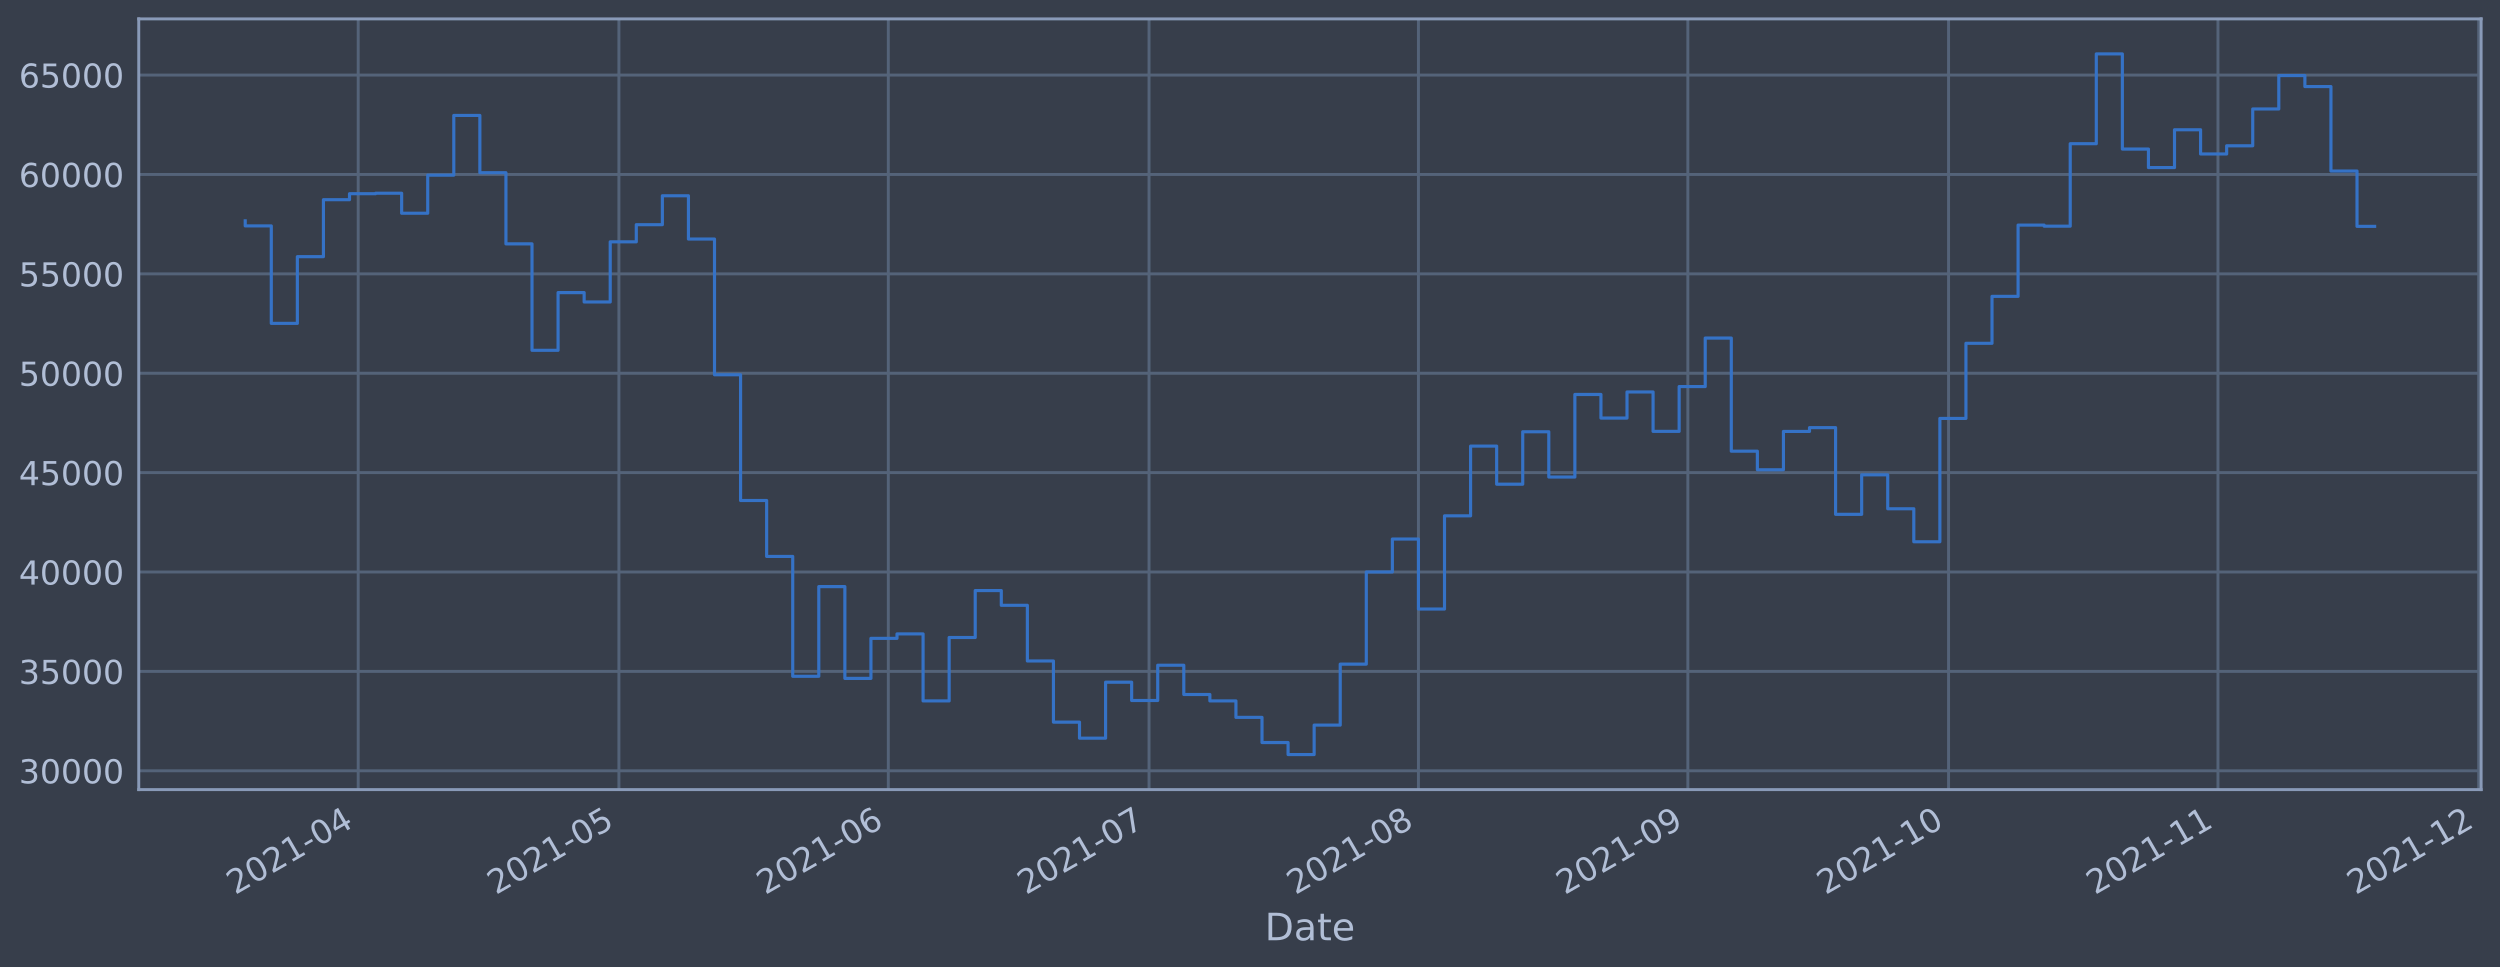
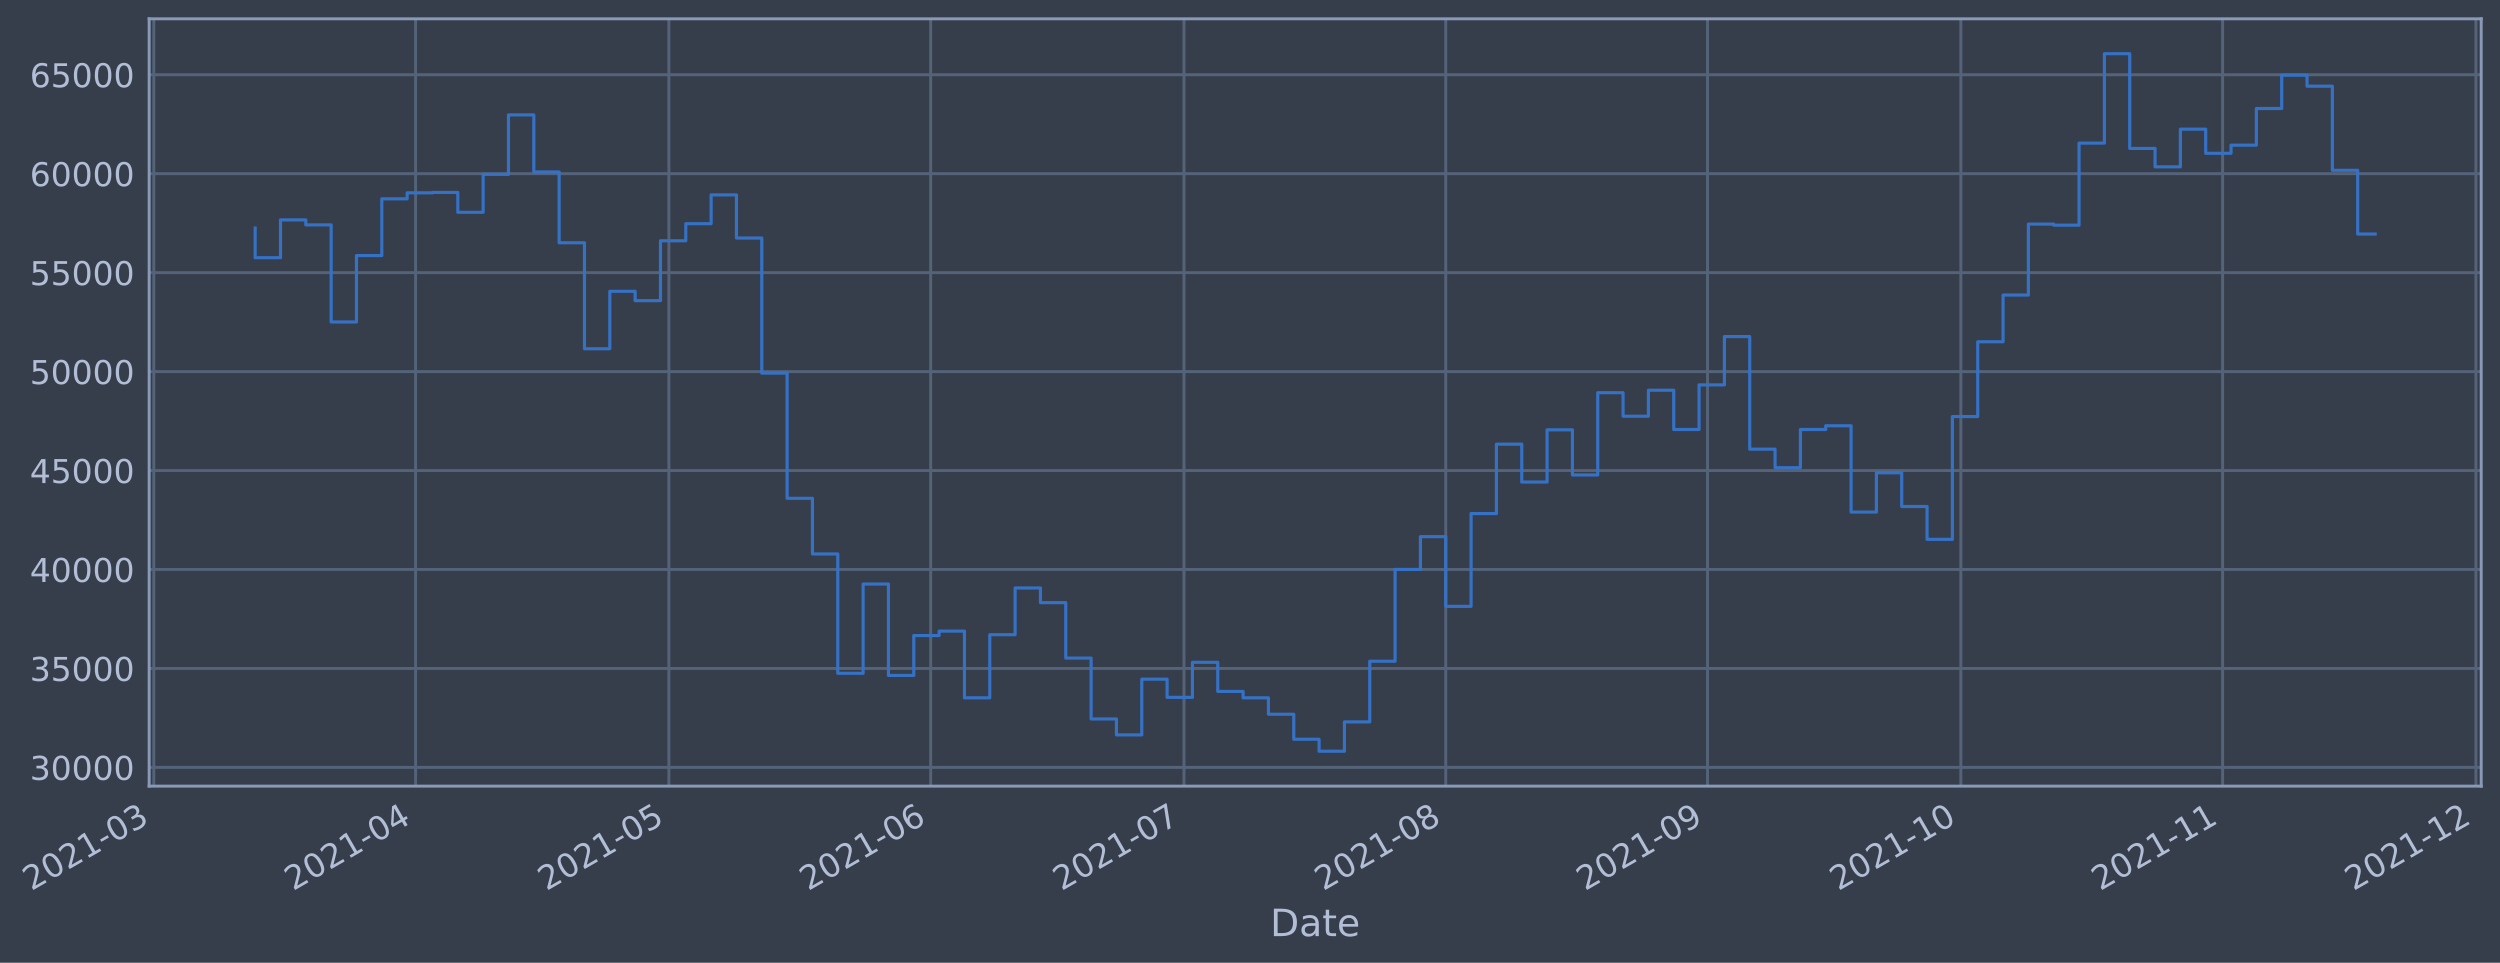
- <svg xmlns="http://www.w3.org/2000/svg" xmlns:xlink="http://www.w3.org/1999/xlink" width="952.884pt" height="368.58pt" viewBox="0 0 952.884 368.58" version="1.1">
+ <svg xmlns="http://www.w3.org/2000/svg" xmlns:xlink="http://www.w3.org/1999/xlink" width="957.101pt" height="368.58pt" viewBox="0 0 957.101 368.58" version="1.1">
  <defs>
    <style type="text/css">*{stroke-linejoin: round; stroke-linecap: butt}</style>
  </defs>
  <g id="figure_1">
    <g id="patch_1">
-       <path d="M 0 368.58  L 952.884 368.58  L 952.884 0  L 0 0  z " style="fill: #373e4b" />
+       <path d="M 0 368.58  L 957.101 368.58  L 957.101 0  L 0 0  z " style="fill: #373e4b" />
    </g>
    <g id="axes_1">
      <g id="patch_2">
-         <path d="M 52.884 300.96  L 945.684 300.96  L 945.684 7.2  L 52.884 7.2  z " style="fill: #373e4b" />
+         <path d="M 57.101 300.96  L 949.901 300.96  L 949.901 7.2  L 57.101 7.2  z " style="fill: #373e4b" />
      </g>
      <g id="matplotlib.axis_1">
        <g id="xtick_1">
          <g id="line2d_1">
-             <path d="M 136.527 300.96  L 136.527 7.2  " clip-path="url(#pe8e672724d)" style="fill: none; stroke: #546379; stroke-width: 1.12; stroke-linecap: square" />
+             <path d="M 58.89 300.96  L 58.89 7.2  " clip-path="url(#pd50458b8b8)" style="fill: none; stroke: #546379; stroke-width: 1.12; stroke-linecap: square" />
          </g>
          <g id="line2d_2" />
          <g id="text_1">
-             <g style="fill: #b1bed6" transform="translate(89.62371 341.1745)rotate(-30)scale(0.126 -0.126)">
+             <g style="fill: #b1bed6" transform="translate(11.98702 341.1745)rotate(-30)scale(0.126 -0.126)">
              <defs>
                <path id="DejaVuSans-32" d="M 1228 531  L 3431 531  L 3431 0  L 469 0  L 469 531  Q 828 903 1448 1529  Q 2069 2156 2228 2338  Q 2531 2678 2651 2914  Q 2772 3150 2772 3378  Q 2772 3750 2511 3984  Q 2250 4219 1831 4219  Q 1534 4219 1204 4116  Q 875 4013 500 3803  L 500 4441  Q 881 4594 1212 4672  Q 1544 4750 1819 4750  Q 2544 4750 2975 4387  Q 3406 4025 3406 3419  Q 3406 3131 3298 2873  Q 3191 2616 2906 2266  Q 2828 2175 2409 1742  Q 1991 1309 1228 531  z " transform="scale(0.015625)" />
                <path id="DejaVuSans-30" d="M 2034 4250  Q 1547 4250 1301 3770  Q 1056 3291 1056 2328  Q 1056 1369 1301 889  Q 1547 409 2034 409  Q 2525 409 2770 889  Q 3016 1369 3016 2328  Q 3016 3291 2770 3770  Q 2525 4250 2034 4250  z M 2034 4750  Q 2819 4750 3233 4129  Q 3647 3509 3647 2328  Q 3647 1150 3233 529  Q 2819 -91 2034 -91  Q 1250 -91 836 529  Q 422 1150 422 2328  Q 422 3509 836 4129  Q 1250 4750 2034 4750  z " transform="scale(0.015625)" />
                <path id="DejaVuSans-31" d="M 794 531  L 1825 531  L 1825 4091  L 703 3866  L 703 4441  L 1819 4666  L 2450 4666  L 2450 531  L 3481 531  L 3481 0  L 794 0  L 794 531  z " transform="scale(0.015625)" />
                <path id="DejaVuSans-2d" d="M 313 2009  L 1997 2009  L 1997 1497  L 313 1497  L 313 2009  z " transform="scale(0.015625)" />
-                 <path id="DejaVuSans-34" d="M 2419 4116  L 825 1625  L 2419 1625  L 2419 4116  z M 2253 4666  L 3047 4666  L 3047 1625  L 3713 1625  L 3713 1100  L 3047 1100  L 3047 0  L 2419 0  L 2419 1100  L 313 1100  L 313 1709  L 2253 4666  z " transform="scale(0.015625)" />
-               </defs>
-               <use xlink:href="#DejaVuSans-32" />
-               <use xlink:href="#DejaVuSans-30" x="63.623" />
-               <use xlink:href="#DejaVuSans-32" x="127.246" />
-               <use xlink:href="#DejaVuSans-31" x="190.869" />
-               <use xlink:href="#DejaVuSans-2d" x="254.492" />
-               <use xlink:href="#DejaVuSans-30" x="290.576" />
-               <use xlink:href="#DejaVuSans-34" x="354.199" />
+                 <path id="DejaVuSans-33" d="M 2597 2516  Q 3050 2419 3304 2112  Q 3559 1806 3559 1356  Q 3559 666 3084 287  Q 2609 -91 1734 -91  Q 1441 -91 1130 -33  Q 819 25 488 141  L 488 750  Q 750 597 1062 519  Q 1375 441 1716 441  Q 2309 441 2620 675  Q 2931 909 2931 1356  Q 2931 1769 2642 2001  Q 2353 2234 1838 2234  L 1294 2234  L 1294 2753  L 1863 2753  Q 2328 2753 2575 2939  Q 2822 3125 2822 3475  Q 2822 3834 2567 4026  Q 2313 4219 1838 4219  Q 1578 4219 1281 4162  Q 984 4106 628 3988  L 628 4550  Q 988 4650 1302 4700  Q 1616 4750 1894 4750  Q 2613 4750 3031 4423  Q 3450 4097 3450 3541  Q 3450 3153 3228 2886  Q 3006 2619 2597 2516  z " transform="scale(0.015625)" />
+               </defs>
+               <use xlink:href="#DejaVuSans-32" />
+               <use xlink:href="#DejaVuSans-30" x="63.623" />
+               <use xlink:href="#DejaVuSans-32" x="127.246" />
+               <use xlink:href="#DejaVuSans-31" x="190.869" />
+               <use xlink:href="#DejaVuSans-2d" x="254.492" />
+               <use xlink:href="#DejaVuSans-30" x="290.576" />
+               <use xlink:href="#DejaVuSans-33" x="354.199" />
            </g>
          </g>
        </g>
        <g id="xtick_2">
          <g id="line2d_3">
-             <path d="M 235.899 300.96  L 235.899 7.2  " clip-path="url(#pe8e672724d)" style="fill: none; stroke: #546379; stroke-width: 1.12; stroke-linecap: square" />
+             <path d="M 159.104 300.96  L 159.104 7.2  " clip-path="url(#pd50458b8b8)" style="fill: none; stroke: #546379; stroke-width: 1.12; stroke-linecap: square" />
          </g>
          <g id="line2d_4" />
          <g id="text_2">
-             <g style="fill: #b1bed6" transform="translate(188.9962 341.1745)rotate(-30)scale(0.126 -0.126)">
-               <defs>
-                 <path id="DejaVuSans-35" d="M 691 4666  L 3169 4666  L 3169 4134  L 1269 4134  L 1269 2991  Q 1406 3038 1543 3061  Q 1681 3084 1819 3084  Q 2600 3084 3056 2656  Q 3513 2228 3513 1497  Q 3513 744 3044 326  Q 2575 -91 1722 -91  Q 1428 -91 1123 -41  Q 819 9 494 109  L 494 744  Q 775 591 1075 516  Q 1375 441 1709 441  Q 2250 441 2565 725  Q 2881 1009 2881 1497  Q 2881 1984 2565 2268  Q 2250 2553 1709 2553  Q 1456 2553 1204 2497  Q 953 2441 691 2322  L 691 4666  z " transform="scale(0.015625)" />
-               </defs>
-               <use xlink:href="#DejaVuSans-32" />
-               <use xlink:href="#DejaVuSans-30" x="63.623" />
-               <use xlink:href="#DejaVuSans-32" x="127.246" />
-               <use xlink:href="#DejaVuSans-31" x="190.869" />
-               <use xlink:href="#DejaVuSans-2d" x="254.492" />
-               <use xlink:href="#DejaVuSans-30" x="290.576" />
-               <use xlink:href="#DejaVuSans-35" x="354.199" />
+             <g style="fill: #b1bed6" transform="translate(112.2004 341.1745)rotate(-30)scale(0.126 -0.126)">
+               <defs>
+                 <path id="DejaVuSans-34" d="M 2419 4116  L 825 1625  L 2419 1625  L 2419 4116  z M 2253 4666  L 3047 4666  L 3047 1625  L 3713 1625  L 3713 1100  L 3047 1100  L 3047 0  L 2419 0  L 2419 1100  L 313 1100  L 313 1709  L 2253 4666  z " transform="scale(0.015625)" />
+               </defs>
+               <use xlink:href="#DejaVuSans-32" />
+               <use xlink:href="#DejaVuSans-30" x="63.623" />
+               <use xlink:href="#DejaVuSans-32" x="127.246" />
+               <use xlink:href="#DejaVuSans-31" x="190.869" />
+               <use xlink:href="#DejaVuSans-2d" x="254.492" />
+               <use xlink:href="#DejaVuSans-30" x="290.576" />
+               <use xlink:href="#DejaVuSans-34" x="354.199" />
            </g>
          </g>
        </g>
        <g id="xtick_3">
          <g id="line2d_5">
-             <path d="M 338.584 300.96  L 338.584 7.2  " clip-path="url(#pe8e672724d)" style="fill: none; stroke: #546379; stroke-width: 1.12; stroke-linecap: square" />
+             <path d="M 256.084 300.96  L 256.084 7.2  " clip-path="url(#pd50458b8b8)" style="fill: none; stroke: #546379; stroke-width: 1.12; stroke-linecap: square" />
          </g>
          <g id="line2d_6" />
          <g id="text_3">
-             <g style="fill: #b1bed6" transform="translate(291.6811 341.1745)rotate(-30)scale(0.126 -0.126)">
-               <defs>
-                 <path id="DejaVuSans-36" d="M 2113 2584  Q 1688 2584 1439 2293  Q 1191 2003 1191 1497  Q 1191 994 1439 701  Q 1688 409 2113 409  Q 2538 409 2786 701  Q 3034 994 3034 1497  Q 3034 2003 2786 2293  Q 2538 2584 2113 2584  z M 3366 4563  L 3366 3988  Q 3128 4100 2886 4159  Q 2644 4219 2406 4219  Q 1781 4219 1451 3797  Q 1122 3375 1075 2522  Q 1259 2794 1537 2939  Q 1816 3084 2150 3084  Q 2853 3084 3261 2657  Q 3669 2231 3669 1497  Q 3669 778 3244 343  Q 2819 -91 2113 -91  Q 1303 -91 875 529  Q 447 1150 447 2328  Q 447 3434 972 4092  Q 1497 4750 2381 4750  Q 2619 4750 2861 4703  Q 3103 4656 3366 4563  z " transform="scale(0.015625)" />
-               </defs>
-               <use xlink:href="#DejaVuSans-32" />
-               <use xlink:href="#DejaVuSans-30" x="63.623" />
-               <use xlink:href="#DejaVuSans-32" x="127.246" />
-               <use xlink:href="#DejaVuSans-31" x="190.869" />
-               <use xlink:href="#DejaVuSans-2d" x="254.492" />
-               <use xlink:href="#DejaVuSans-30" x="290.576" />
-               <use xlink:href="#DejaVuSans-36" x="354.199" />
+             <g style="fill: #b1bed6" transform="translate(209.1811 341.1745)rotate(-30)scale(0.126 -0.126)">
+               <defs>
+                 <path id="DejaVuSans-35" d="M 691 4666  L 3169 4666  L 3169 4134  L 1269 4134  L 1269 2991  Q 1406 3038 1543 3061  Q 1681 3084 1819 3084  Q 2600 3084 3056 2656  Q 3513 2228 3513 1497  Q 3513 744 3044 326  Q 2575 -91 1722 -91  Q 1428 -91 1123 -41  Q 819 9 494 109  L 494 744  Q 775 591 1075 516  Q 1375 441 1709 441  Q 2250 441 2565 725  Q 2881 1009 2881 1497  Q 2881 1984 2565 2268  Q 2250 2553 1709 2553  Q 1456 2553 1204 2497  Q 953 2441 691 2322  L 691 4666  z " transform="scale(0.015625)" />
+               </defs>
+               <use xlink:href="#DejaVuSans-32" />
+               <use xlink:href="#DejaVuSans-30" x="63.623" />
+               <use xlink:href="#DejaVuSans-32" x="127.246" />
+               <use xlink:href="#DejaVuSans-31" x="190.869" />
+               <use xlink:href="#DejaVuSans-2d" x="254.492" />
+               <use xlink:href="#DejaVuSans-30" x="290.576" />
+               <use xlink:href="#DejaVuSans-35" x="354.199" />
            </g>
          </g>
        </g>
        <g id="xtick_4">
          <g id="line2d_7">
-             <path d="M 437.957 300.96  L 437.957 7.2  " clip-path="url(#pe8e672724d)" style="fill: none; stroke: #546379; stroke-width: 1.12; stroke-linecap: square" />
+             <path d="M 356.298 300.96  L 356.298 7.2  " clip-path="url(#pd50458b8b8)" style="fill: none; stroke: #546379; stroke-width: 1.12; stroke-linecap: square" />
          </g>
          <g id="line2d_8" />
          <g id="text_4">
-             <g style="fill: #b1bed6" transform="translate(391.0536 341.1745)rotate(-30)scale(0.126 -0.126)">
-               <defs>
-                 <path id="DejaVuSans-37" d="M 525 4666  L 3525 4666  L 3525 4397  L 1831 0  L 1172 0  L 2766 4134  L 525 4134  L 525 4666  z " transform="scale(0.015625)" />
-               </defs>
-               <use xlink:href="#DejaVuSans-32" />
-               <use xlink:href="#DejaVuSans-30" x="63.623" />
-               <use xlink:href="#DejaVuSans-32" x="127.246" />
-               <use xlink:href="#DejaVuSans-31" x="190.869" />
-               <use xlink:href="#DejaVuSans-2d" x="254.492" />
-               <use xlink:href="#DejaVuSans-30" x="290.576" />
-               <use xlink:href="#DejaVuSans-37" x="354.199" />
+             <g style="fill: #b1bed6" transform="translate(309.3945 341.1745)rotate(-30)scale(0.126 -0.126)">
+               <defs>
+                 <path id="DejaVuSans-36" d="M 2113 2584  Q 1688 2584 1439 2293  Q 1191 2003 1191 1497  Q 1191 994 1439 701  Q 1688 409 2113 409  Q 2538 409 2786 701  Q 3034 994 3034 1497  Q 3034 2003 2786 2293  Q 2538 2584 2113 2584  z M 3366 4563  L 3366 3988  Q 3128 4100 2886 4159  Q 2644 4219 2406 4219  Q 1781 4219 1451 3797  Q 1122 3375 1075 2522  Q 1259 2794 1537 2939  Q 1816 3084 2150 3084  Q 2853 3084 3261 2657  Q 3669 2231 3669 1497  Q 3669 778 3244 343  Q 2819 -91 2113 -91  Q 1303 -91 875 529  Q 447 1150 447 2328  Q 447 3434 972 4092  Q 1497 4750 2381 4750  Q 2619 4750 2861 4703  Q 3103 4656 3366 4563  z " transform="scale(0.015625)" />
+               </defs>
+               <use xlink:href="#DejaVuSans-32" />
+               <use xlink:href="#DejaVuSans-30" x="63.623" />
+               <use xlink:href="#DejaVuSans-32" x="127.246" />
+               <use xlink:href="#DejaVuSans-31" x="190.869" />
+               <use xlink:href="#DejaVuSans-2d" x="254.492" />
+               <use xlink:href="#DejaVuSans-30" x="290.576" />
+               <use xlink:href="#DejaVuSans-36" x="354.199" />
            </g>
          </g>
        </g>
        <g id="xtick_5">
          <g id="line2d_9">
-             <path d="M 540.642 300.96  L 540.642 7.2  " clip-path="url(#pe8e672724d)" style="fill: none; stroke: #546379; stroke-width: 1.12; stroke-linecap: square" />
+             <path d="M 453.278 300.96  L 453.278 7.2  " clip-path="url(#pd50458b8b8)" style="fill: none; stroke: #546379; stroke-width: 1.12; stroke-linecap: square" />
          </g>
          <g id="line2d_10" />
          <g id="text_5">
-             <g style="fill: #b1bed6" transform="translate(493.7385 341.1745)rotate(-30)scale(0.126 -0.126)">
-               <defs>
-                 <path id="DejaVuSans-38" d="M 2034 2216  Q 1584 2216 1326 1975  Q 1069 1734 1069 1313  Q 1069 891 1326 650  Q 1584 409 2034 409  Q 2484 409 2743 651  Q 3003 894 3003 1313  Q 3003 1734 2745 1975  Q 2488 2216 2034 2216  z M 1403 2484  Q 997 2584 770 2862  Q 544 3141 544 3541  Q 544 4100 942 4425  Q 1341 4750 2034 4750  Q 2731 4750 3128 4425  Q 3525 4100 3525 3541  Q 3525 3141 3298 2862  Q 3072 2584 2669 2484  Q 3125 2378 3379 2068  Q 3634 1759 3634 1313  Q 3634 634 3220 271  Q 2806 -91 2034 -91  Q 1263 -91 848 271  Q 434 634 434 1313  Q 434 1759 690 2068  Q 947 2378 1403 2484  z M 1172 3481  Q 1172 3119 1398 2916  Q 1625 2713 2034 2713  Q 2441 2713 2670 2916  Q 2900 3119 2900 3481  Q 2900 3844 2670 4047  Q 2441 4250 2034 4250  Q 1625 4250 1398 4047  Q 1172 3844 1172 3481  z " transform="scale(0.015625)" />
-               </defs>
-               <use xlink:href="#DejaVuSans-32" />
-               <use xlink:href="#DejaVuSans-30" x="63.623" />
-               <use xlink:href="#DejaVuSans-32" x="127.246" />
-               <use xlink:href="#DejaVuSans-31" x="190.869" />
-               <use xlink:href="#DejaVuSans-2d" x="254.492" />
-               <use xlink:href="#DejaVuSans-30" x="290.576" />
-               <use xlink:href="#DejaVuSans-38" x="354.199" />
+             <g style="fill: #b1bed6" transform="translate(406.3752 341.1745)rotate(-30)scale(0.126 -0.126)">
+               <defs>
+                 <path id="DejaVuSans-37" d="M 525 4666  L 3525 4666  L 3525 4397  L 1831 0  L 1172 0  L 2766 4134  L 525 4134  L 525 4666  z " transform="scale(0.015625)" />
+               </defs>
+               <use xlink:href="#DejaVuSans-32" />
+               <use xlink:href="#DejaVuSans-30" x="63.623" />
+               <use xlink:href="#DejaVuSans-32" x="127.246" />
+               <use xlink:href="#DejaVuSans-31" x="190.869" />
+               <use xlink:href="#DejaVuSans-2d" x="254.492" />
+               <use xlink:href="#DejaVuSans-30" x="290.576" />
+               <use xlink:href="#DejaVuSans-37" x="354.199" />
            </g>
          </g>
        </g>
        <g id="xtick_6">
          <g id="line2d_11">
-             <path d="M 643.327 300.96  L 643.327 7.2  " clip-path="url(#pe8e672724d)" style="fill: none; stroke: #546379; stroke-width: 1.12; stroke-linecap: square" />
+             <path d="M 553.492 300.96  L 553.492 7.2  " clip-path="url(#pd50458b8b8)" style="fill: none; stroke: #546379; stroke-width: 1.12; stroke-linecap: square" />
          </g>
          <g id="line2d_12" />
          <g id="text_6">
-             <g style="fill: #b1bed6" transform="translate(596.4234 341.1745)rotate(-30)scale(0.126 -0.126)">
-               <defs>
-                 <path id="DejaVuSans-39" d="M 703 97  L 703 672  Q 941 559 1184 500  Q 1428 441 1663 441  Q 2288 441 2617 861  Q 2947 1281 2994 2138  Q 2813 1869 2534 1725  Q 2256 1581 1919 1581  Q 1219 1581 811 2004  Q 403 2428 403 3163  Q 403 3881 828 4315  Q 1253 4750 1959 4750  Q 2769 4750 3195 4129  Q 3622 3509 3622 2328  Q 3622 1225 3098 567  Q 2575 -91 1691 -91  Q 1453 -91 1209 -44  Q 966 3 703 97  z M 1959 2075  Q 2384 2075 2632 2365  Q 2881 2656 2881 3163  Q 2881 3666 2632 3958  Q 2384 4250 1959 4250  Q 1534 4250 1286 3958  Q 1038 3666 1038 3163  Q 1038 2656 1286 2365  Q 1534 2075 1959 2075  z " transform="scale(0.015625)" />
-               </defs>
-               <use xlink:href="#DejaVuSans-32" />
-               <use xlink:href="#DejaVuSans-30" x="63.623" />
-               <use xlink:href="#DejaVuSans-32" x="127.246" />
-               <use xlink:href="#DejaVuSans-31" x="190.869" />
-               <use xlink:href="#DejaVuSans-2d" x="254.492" />
-               <use xlink:href="#DejaVuSans-30" x="290.576" />
-               <use xlink:href="#DejaVuSans-39" x="354.199" />
+             <g style="fill: #b1bed6" transform="translate(506.5886 341.1745)rotate(-30)scale(0.126 -0.126)">
+               <defs>
+                 <path id="DejaVuSans-38" d="M 2034 2216  Q 1584 2216 1326 1975  Q 1069 1734 1069 1313  Q 1069 891 1326 650  Q 1584 409 2034 409  Q 2484 409 2743 651  Q 3003 894 3003 1313  Q 3003 1734 2745 1975  Q 2488 2216 2034 2216  z M 1403 2484  Q 997 2584 770 2862  Q 544 3141 544 3541  Q 544 4100 942 4425  Q 1341 4750 2034 4750  Q 2731 4750 3128 4425  Q 3525 4100 3525 3541  Q 3525 3141 3298 2862  Q 3072 2584 2669 2484  Q 3125 2378 3379 2068  Q 3634 1759 3634 1313  Q 3634 634 3220 271  Q 2806 -91 2034 -91  Q 1263 -91 848 271  Q 434 634 434 1313  Q 434 1759 690 2068  Q 947 2378 1403 2484  z M 1172 3481  Q 1172 3119 1398 2916  Q 1625 2713 2034 2713  Q 2441 2713 2670 2916  Q 2900 3119 2900 3481  Q 2900 3844 2670 4047  Q 2441 4250 2034 4250  Q 1625 4250 1398 4047  Q 1172 3844 1172 3481  z " transform="scale(0.015625)" />
+               </defs>
+               <use xlink:href="#DejaVuSans-32" />
+               <use xlink:href="#DejaVuSans-30" x="63.623" />
+               <use xlink:href="#DejaVuSans-32" x="127.246" />
+               <use xlink:href="#DejaVuSans-31" x="190.869" />
+               <use xlink:href="#DejaVuSans-2d" x="254.492" />
+               <use xlink:href="#DejaVuSans-30" x="290.576" />
+               <use xlink:href="#DejaVuSans-38" x="354.199" />
            </g>
          </g>
        </g>
        <g id="xtick_7">
          <g id="line2d_13">
-             <path d="M 742.699 300.96  L 742.699 7.2  " clip-path="url(#pe8e672724d)" style="fill: none; stroke: #546379; stroke-width: 1.12; stroke-linecap: square" />
+             <path d="M 653.705 300.96  L 653.705 7.2  " clip-path="url(#pd50458b8b8)" style="fill: none; stroke: #546379; stroke-width: 1.12; stroke-linecap: square" />
          </g>
          <g id="line2d_14" />
          <g id="text_7">
-             <g style="fill: #b1bed6" transform="translate(695.7959 341.1745)rotate(-30)scale(0.126 -0.126)">
+             <g style="fill: #b1bed6" transform="translate(606.8019 341.1745)rotate(-30)scale(0.126 -0.126)">
+               <defs>
+                 <path id="DejaVuSans-39" d="M 703 97  L 703 672  Q 941 559 1184 500  Q 1428 441 1663 441  Q 2288 441 2617 861  Q 2947 1281 2994 2138  Q 2813 1869 2534 1725  Q 2256 1581 1919 1581  Q 1219 1581 811 2004  Q 403 2428 403 3163  Q 403 3881 828 4315  Q 1253 4750 1959 4750  Q 2769 4750 3195 4129  Q 3622 3509 3622 2328  Q 3622 1225 3098 567  Q 2575 -91 1691 -91  Q 1453 -91 1209 -44  Q 966 3 703 97  z M 1959 2075  Q 2384 2075 2632 2365  Q 2881 2656 2881 3163  Q 2881 3666 2632 3958  Q 2384 4250 1959 4250  Q 1534 4250 1286 3958  Q 1038 3666 1038 3163  Q 1038 2656 1286 2365  Q 1534 2075 1959 2075  z " transform="scale(0.015625)" />
+               </defs>
+               <use xlink:href="#DejaVuSans-32" />
+               <use xlink:href="#DejaVuSans-30" x="63.623" />
+               <use xlink:href="#DejaVuSans-32" x="127.246" />
+               <use xlink:href="#DejaVuSans-31" x="190.869" />
+               <use xlink:href="#DejaVuSans-2d" x="254.492" />
+               <use xlink:href="#DejaVuSans-30" x="290.576" />
+               <use xlink:href="#DejaVuSans-39" x="354.199" />
+             </g>
+           </g>
+         </g>
+         <g id="xtick_8">
+           <g id="line2d_15">
+             <path d="M 750.686 300.96  L 750.686 7.2  " clip-path="url(#pd50458b8b8)" style="fill: none; stroke: #546379; stroke-width: 1.12; stroke-linecap: square" />
+           </g>
+           <g id="line2d_16" />
+           <g id="text_8">
+             <g style="fill: #b1bed6" transform="translate(703.7826 341.1745)rotate(-30)scale(0.126 -0.126)">
              <use xlink:href="#DejaVuSans-32" />
              <use xlink:href="#DejaVuSans-30" x="63.623" />
              <use xlink:href="#DejaVuSans-32" x="127.246" />
              <use xlink:href="#DejaVuSans-31" x="190.869" />
              <use xlink:href="#DejaVuSans-2d" x="254.492" />
              <use xlink:href="#DejaVuSans-31" x="290.576" />
              <use xlink:href="#DejaVuSans-30" x="354.199" />
            </g>
          </g>
        </g>
-         <g id="xtick_8">
-           <g id="line2d_15">
-             <path d="M 845.384 300.96  L 845.384 7.2  " clip-path="url(#pe8e672724d)" style="fill: none; stroke: #546379; stroke-width: 1.12; stroke-linecap: square" />
-           </g>
-           <g id="line2d_16" />
-           <g id="text_8">
-             <g style="fill: #b1bed6" transform="translate(798.4808 341.1745)rotate(-30)scale(0.126 -0.126)">
+         <g id="xtick_9">
+           <g id="line2d_17">
+             <path d="M 850.899 300.96  L 850.899 7.2  " clip-path="url(#pd50458b8b8)" style="fill: none; stroke: #546379; stroke-width: 1.12; stroke-linecap: square" />
+           </g>
+           <g id="line2d_18" />
+           <g id="text_9">
+             <g style="fill: #b1bed6" transform="translate(803.996 341.1745)rotate(-30)scale(0.126 -0.126)">
              <use xlink:href="#DejaVuSans-32" />
              <use xlink:href="#DejaVuSans-30" x="63.623" />
              <use xlink:href="#DejaVuSans-32" x="127.246" />
              <use xlink:href="#DejaVuSans-31" x="190.869" />
              <use xlink:href="#DejaVuSans-2d" x="254.492" />
              <use xlink:href="#DejaVuSans-31" x="290.576" />
              <use xlink:href="#DejaVuSans-31" x="354.199" />
            </g>
          </g>
        </g>
-         <g id="xtick_9">
-           <g id="line2d_17">
-             <path d="M 944.757 300.96  L 944.757 7.2  " clip-path="url(#pe8e672724d)" style="fill: none; stroke: #546379; stroke-width: 1.12; stroke-linecap: square" />
-           </g>
-           <g id="line2d_18" />
-           <g id="text_9">
-             <g style="fill: #b1bed6" transform="translate(897.8533 341.1745)rotate(-30)scale(0.126 -0.126)">
+         <g id="xtick_10">
+           <g id="line2d_19">
+             <path d="M 947.88 300.96  L 947.88 7.2  " clip-path="url(#pd50458b8b8)" style="fill: none; stroke: #546379; stroke-width: 1.12; stroke-linecap: square" />
+           </g>
+           <g id="line2d_20" />
+           <g id="text_10">
+             <g style="fill: #b1bed6" transform="translate(900.9767 341.1745)rotate(-30)scale(0.126 -0.126)">
              <use xlink:href="#DejaVuSans-32" />
              <use xlink:href="#DejaVuSans-30" x="63.623" />
              <use xlink:href="#DejaVuSans-32" x="127.246" />
              <use xlink:href="#DejaVuSans-31" x="190.869" />
              <use xlink:href="#DejaVuSans-2d" x="254.492" />
              <use xlink:href="#DejaVuSans-31" x="290.576" />
              <use xlink:href="#DejaVuSans-32" x="354.199" />
            </g>
          </g>
        </g>
-         <g id="text_10">
-           <g style="fill: #b1bed6" transform="translate(482.0746 358.3856)scale(0.144 -0.144)">
+         <g id="text_11">
+           <g style="fill: #b1bed6" transform="translate(486.2916 358.3856)scale(0.144 -0.144)">
            <defs>
              <path id="DejaVuSans-44" d="M 1259 4147  L 1259 519  L 2022 519  Q 2988 519 3436 956  Q 3884 1394 3884 2338  Q 3884 3275 3436 3711  Q 2988 4147 2022 4147  L 1259 4147  z M 628 4666  L 1925 4666  Q 3281 4666 3915 4102  Q 4550 3538 4550 2338  Q 4550 1131 3912 565  Q 3275 0 1925 0  L 628 0  L 628 4666  z " transform="scale(0.015625)" />
              <path id="DejaVuSans-61" d="M 2194 1759  Q 1497 1759 1228 1600  Q 959 1441 959 1056  Q 959 750 1161 570  Q 1363 391 1709 391  Q 2188 391 2477 730  Q 2766 1069 2766 1631  L 2766 1759  L 2194 1759  z M 3341 1997  L 3341 0  L 2766 0  L 2766 531  Q 2569 213 2275 61  Q 1981 -91 1556 -91  Q 1019 -91 701 211  Q 384 513 384 1019  Q 384 1609 779 1909  Q 1175 2209 1959 2209  L 2766 2209  L 2766 2266  Q 2766 2663 2505 2880  Q 2244 3097 1772 3097  Q 1472 3097 1187 3025  Q 903 2953 641 2809  L 641 3341  Q 956 3463 1253 3523  Q 1550 3584 1831 3584  Q 2591 3584 2966 3190  Q 3341 2797 3341 1997  z " transform="scale(0.015625)" />
              <path id="DejaVuSans-74" d="M 1172 4494  L 1172 3500  L 2356 3500  L 2356 3053  L 1172 3053  L 1172 1153  Q 1172 725 1289 603  Q 1406 481 1766 481  L 2356 481  L 2356 0  L 1766 0  Q 1100 0 847 248  Q 594 497 594 1153  L 594 3053  L 172 3053  L 172 3500  L 594 3500  L 594 4494  L 1172 4494  z " transform="scale(0.015625)" />
              <path id="DejaVuSans-65" d="M 3597 1894  L 3597 1613  L 953 1613  Q 991 1019 1311 708  Q 1631 397 2203 397  Q 2534 397 2845 478  Q 3156 559 3463 722  L 3463 178  Q 3153 47 2828 -22  Q 2503 -91 2169 -91  Q 1331 -91 842 396  Q 353 884 353 1716  Q 353 2575 817 3079  Q 1281 3584 2069 3584  Q 2775 3584 3186 3129  Q 3597 2675 3597 1894  z M 3022 2063  Q 3016 2534 2758 2815  Q 2500 3097 2075 3097  Q 1594 3097 1305 2825  Q 1016 2553 972 2059  L 3022 2063  z " transform="scale(0.015625)" />
            </defs>
            <use xlink:href="#DejaVuSans-44" />
            <use xlink:href="#DejaVuSans-61" x="77.002" />
            <use xlink:href="#DejaVuSans-74" x="138.281" />
            <use xlink:href="#DejaVuSans-65" x="177.49" />
          </g>
        </g>
      </g>
      <g id="matplotlib.axis_2">
        <g id="ytick_1">
-           <g id="line2d_19">
-             <path d="M 52.884 293.789  L 945.684 293.789  " clip-path="url(#pe8e672724d)" style="fill: none; stroke: #546379; stroke-width: 1.12; stroke-linecap: square" />
-           </g>
-           <g id="line2d_20" />
-           <g id="text_11">
-             <g style="fill: #b1bed6" transform="translate(7.2 298.5763)scale(0.126 -0.126)">
-               <defs>
-                 <path id="DejaVuSans-33" d="M 2597 2516  Q 3050 2419 3304 2112  Q 3559 1806 3559 1356  Q 3559 666 3084 287  Q 2609 -91 1734 -91  Q 1441 -91 1130 -33  Q 819 25 488 141  L 488 750  Q 750 597 1062 519  Q 1375 441 1716 441  Q 2309 441 2620 675  Q 2931 909 2931 1356  Q 2931 1769 2642 2001  Q 2353 2234 1838 2234  L 1294 2234  L 1294 2753  L 1863 2753  Q 2328 2753 2575 2939  Q 2822 3125 2822 3475  Q 2822 3834 2567 4026  Q 2313 4219 1838 4219  Q 1578 4219 1281 4162  Q 984 4106 628 3988  L 628 4550  Q 988 4650 1302 4700  Q 1616 4750 1894 4750  Q 2613 4750 3031 4423  Q 3450 4097 3450 3541  Q 3450 3153 3228 2886  Q 3006 2619 2597 2516  z " transform="scale(0.015625)" />
-               </defs>
-               <use xlink:href="#DejaVuSans-33" />
-               <use xlink:href="#DejaVuSans-30" x="63.623" />
-               <use xlink:href="#DejaVuSans-30" x="127.246" />
-               <use xlink:href="#DejaVuSans-30" x="190.869" />
-               <use xlink:href="#DejaVuSans-30" x="254.492" />
-             </g>
-           </g>
-         </g>
-         <g id="ytick_2">
          <g id="line2d_21">
-             <path d="M 52.884 255.907  L 945.684 255.907  " clip-path="url(#pe8e672724d)" style="fill: none; stroke: #546379; stroke-width: 1.12; stroke-linecap: square" />
+             <path d="M 57.101 293.789  L 949.901 293.789  " clip-path="url(#pd50458b8b8)" style="fill: none; stroke: #546379; stroke-width: 1.12; stroke-linecap: square" />
          </g>
          <g id="line2d_22" />
          <g id="text_12">
-             <g style="fill: #b1bed6" transform="translate(7.2 260.6936)scale(0.126 -0.126)">
+             <g style="fill: #b1bed6" transform="translate(11.417 298.5763)scale(0.126 -0.126)">
+               <use xlink:href="#DejaVuSans-33" />
+               <use xlink:href="#DejaVuSans-30" x="63.623" />
+               <use xlink:href="#DejaVuSans-30" x="127.246" />
+               <use xlink:href="#DejaVuSans-30" x="190.869" />
+               <use xlink:href="#DejaVuSans-30" x="254.492" />
+             </g>
+           </g>
+         </g>
+         <g id="ytick_2">
+           <g id="line2d_23">
+             <path d="M 57.101 255.907  L 949.901 255.907  " clip-path="url(#pd50458b8b8)" style="fill: none; stroke: #546379; stroke-width: 1.12; stroke-linecap: square" />
+           </g>
+           <g id="line2d_24" />
+           <g id="text_13">
+             <g style="fill: #b1bed6" transform="translate(11.417 260.6936)scale(0.126 -0.126)">
              <use xlink:href="#DejaVuSans-33" />
              <use xlink:href="#DejaVuSans-35" x="63.623" />
              <use xlink:href="#DejaVuSans-30" x="127.246" />
              <use xlink:href="#DejaVuSans-30" x="190.869" />
              <use xlink:href="#DejaVuSans-30" x="254.492" />
            </g>
          </g>
        </g>
        <g id="ytick_3">
-           <g id="line2d_23">
-             <path d="M 52.884 218.024  L 945.684 218.024  " clip-path="url(#pe8e672724d)" style="fill: none; stroke: #546379; stroke-width: 1.12; stroke-linecap: square" />
-           </g>
-           <g id="line2d_24" />
-           <g id="text_13">
-             <g style="fill: #b1bed6" transform="translate(7.2 222.811)scale(0.126 -0.126)">
-               <use xlink:href="#DejaVuSans-34" />
-               <use xlink:href="#DejaVuSans-30" x="63.623" />
-               <use xlink:href="#DejaVuSans-30" x="127.246" />
-               <use xlink:href="#DejaVuSans-30" x="190.869" />
-               <use xlink:href="#DejaVuSans-30" x="254.492" />
-             </g>
-           </g>
-         </g>
-         <g id="ytick_4">
          <g id="line2d_25">
-             <path d="M 52.884 180.141  L 945.684 180.141  " clip-path="url(#pe8e672724d)" style="fill: none; stroke: #546379; stroke-width: 1.12; stroke-linecap: square" />
+             <path d="M 57.101 218.024  L 949.901 218.024  " clip-path="url(#pd50458b8b8)" style="fill: none; stroke: #546379; stroke-width: 1.12; stroke-linecap: square" />
          </g>
          <g id="line2d_26" />
          <g id="text_14">
-             <g style="fill: #b1bed6" transform="translate(7.2 184.9284)scale(0.126 -0.126)">
+             <g style="fill: #b1bed6" transform="translate(11.417 222.811)scale(0.126 -0.126)">
+               <use xlink:href="#DejaVuSans-34" />
+               <use xlink:href="#DejaVuSans-30" x="63.623" />
+               <use xlink:href="#DejaVuSans-30" x="127.246" />
+               <use xlink:href="#DejaVuSans-30" x="190.869" />
+               <use xlink:href="#DejaVuSans-30" x="254.492" />
+             </g>
+           </g>
+         </g>
+         <g id="ytick_4">
+           <g id="line2d_27">
+             <path d="M 57.101 180.141  L 949.901 180.141  " clip-path="url(#pd50458b8b8)" style="fill: none; stroke: #546379; stroke-width: 1.12; stroke-linecap: square" />
+           </g>
+           <g id="line2d_28" />
+           <g id="text_15">
+             <g style="fill: #b1bed6" transform="translate(11.417 184.9284)scale(0.126 -0.126)">
              <use xlink:href="#DejaVuSans-34" />
              <use xlink:href="#DejaVuSans-35" x="63.623" />
              <use xlink:href="#DejaVuSans-30" x="127.246" />
              <use xlink:href="#DejaVuSans-30" x="190.869" />
              <use xlink:href="#DejaVuSans-30" x="254.492" />
            </g>
          </g>
        </g>
        <g id="ytick_5">
-           <g id="line2d_27">
-             <path d="M 52.884 142.259  L 945.684 142.259  " clip-path="url(#pe8e672724d)" style="fill: none; stroke: #546379; stroke-width: 1.12; stroke-linecap: square" />
-           </g>
-           <g id="line2d_28" />
-           <g id="text_15">
-             <g style="fill: #b1bed6" transform="translate(7.2 147.0457)scale(0.126 -0.126)">
-               <use xlink:href="#DejaVuSans-35" />
-               <use xlink:href="#DejaVuSans-30" x="63.623" />
-               <use xlink:href="#DejaVuSans-30" x="127.246" />
-               <use xlink:href="#DejaVuSans-30" x="190.869" />
-               <use xlink:href="#DejaVuSans-30" x="254.492" />
-             </g>
-           </g>
-         </g>
-         <g id="ytick_6">
          <g id="line2d_29">
-             <path d="M 52.884 104.376  L 945.684 104.376  " clip-path="url(#pe8e672724d)" style="fill: none; stroke: #546379; stroke-width: 1.12; stroke-linecap: square" />
+             <path d="M 57.101 142.259  L 949.901 142.259  " clip-path="url(#pd50458b8b8)" style="fill: none; stroke: #546379; stroke-width: 1.12; stroke-linecap: square" />
          </g>
          <g id="line2d_30" />
          <g id="text_16">
-             <g style="fill: #b1bed6" transform="translate(7.2 109.1631)scale(0.126 -0.126)">
+             <g style="fill: #b1bed6" transform="translate(11.417 147.0457)scale(0.126 -0.126)">
+               <use xlink:href="#DejaVuSans-35" />
+               <use xlink:href="#DejaVuSans-30" x="63.623" />
+               <use xlink:href="#DejaVuSans-30" x="127.246" />
+               <use xlink:href="#DejaVuSans-30" x="190.869" />
+               <use xlink:href="#DejaVuSans-30" x="254.492" />
+             </g>
+           </g>
+         </g>
+         <g id="ytick_6">
+           <g id="line2d_31">
+             <path d="M 57.101 104.376  L 949.901 104.376  " clip-path="url(#pd50458b8b8)" style="fill: none; stroke: #546379; stroke-width: 1.12; stroke-linecap: square" />
+           </g>
+           <g id="line2d_32" />
+           <g id="text_17">
+             <g style="fill: #b1bed6" transform="translate(11.417 109.1631)scale(0.126 -0.126)">
              <use xlink:href="#DejaVuSans-35" />
              <use xlink:href="#DejaVuSans-35" x="63.623" />
              <use xlink:href="#DejaVuSans-30" x="127.246" />
              <use xlink:href="#DejaVuSans-30" x="190.869" />
              <use xlink:href="#DejaVuSans-30" x="254.492" />
            </g>
          </g>
        </g>
        <g id="ytick_7">
-           <g id="line2d_31">
-             <path d="M 52.884 66.493  L 945.684 66.493  " clip-path="url(#pe8e672724d)" style="fill: none; stroke: #546379; stroke-width: 1.12; stroke-linecap: square" />
-           </g>
-           <g id="line2d_32" />
-           <g id="text_17">
-             <g style="fill: #b1bed6" transform="translate(7.2 71.28047)scale(0.126 -0.126)">
-               <use xlink:href="#DejaVuSans-36" />
-               <use xlink:href="#DejaVuSans-30" x="63.623" />
-               <use xlink:href="#DejaVuSans-30" x="127.246" />
-               <use xlink:href="#DejaVuSans-30" x="190.869" />
-               <use xlink:href="#DejaVuSans-30" x="254.492" />
-             </g>
-           </g>
-         </g>
-         <g id="ytick_8">
          <g id="line2d_33">
-             <path d="M 52.884 28.611  L 945.684 28.611  " clip-path="url(#pe8e672724d)" style="fill: none; stroke: #546379; stroke-width: 1.12; stroke-linecap: square" />
+             <path d="M 57.101 66.493  L 949.901 66.493  " clip-path="url(#pd50458b8b8)" style="fill: none; stroke: #546379; stroke-width: 1.12; stroke-linecap: square" />
          </g>
          <g id="line2d_34" />
          <g id="text_18">
-             <g style="fill: #b1bed6" transform="translate(7.2 33.39783)scale(0.126 -0.126)">
+             <g style="fill: #b1bed6" transform="translate(11.417 71.28047)scale(0.126 -0.126)">
+               <use xlink:href="#DejaVuSans-36" />
+               <use xlink:href="#DejaVuSans-30" x="63.623" />
+               <use xlink:href="#DejaVuSans-30" x="127.246" />
+               <use xlink:href="#DejaVuSans-30" x="190.869" />
+               <use xlink:href="#DejaVuSans-30" x="254.492" />
+             </g>
+           </g>
+         </g>
+         <g id="ytick_8">
+           <g id="line2d_35">
+             <path d="M 57.101 28.611  L 949.901 28.611  " clip-path="url(#pd50458b8b8)" style="fill: none; stroke: #546379; stroke-width: 1.12; stroke-linecap: square" />
+           </g>
+           <g id="line2d_36" />
+           <g id="text_19">
+             <g style="fill: #b1bed6" transform="translate(11.417 33.39783)scale(0.126 -0.126)">
              <use xlink:href="#DejaVuSans-36" />
              <use xlink:href="#DejaVuSans-35" x="63.623" />
              <use xlink:href="#DejaVuSans-30" x="127.246" />
              <use xlink:href="#DejaVuSans-30" x="190.869" />
              <use xlink:href="#DejaVuSans-30" x="254.492" />
            </g>
          </g>
        </g>
      </g>
-       <g id="line2d_35">
-         <path d="M 93.466 84.178  L 93.466 86.108  L 103.403 86.108  L 103.403 123.255  L 113.34 123.255  L 113.34 97.831  L 123.277 97.831  L 123.277 76.115  L 133.215 76.115  L 133.215 73.833  L 143.152 73.833  L 143.152 73.66  L 153.089 73.66  L 153.089 81.278  L 163.026 81.278  L 163.026 66.76  L 172.964 66.76  L 172.964 43.998  L 182.901 43.998  L 182.901 65.834  L 192.838 65.834  L 192.838 92.951  L 202.775 92.951  L 202.775 133.522  L 212.713 133.522  L 212.713 111.523  L 222.65 111.523  L 222.65 115.103  L 232.587 115.103  L 232.587 92.174  L 242.524 92.174  L 242.524 85.638  L 252.462 85.638  L 252.462 74.609  L 262.399 74.609  L 262.399 91.117  L 272.336 91.117  L 272.336 142.846  L 282.273 142.846  L 282.273 190.777  L 292.211 190.777  L 292.211 212.082  L 302.148 212.082  L 302.148 257.766  L 312.085 257.766  L 312.085 223.585  L 322.022 223.585  L 322.022 258.576  L 331.96 258.576  L 331.96 243.31  L 341.897 243.31  L 341.897 241.621  L 351.834 241.621  L 351.834 267.159  L 361.771 267.159  L 361.771 242.992  L 371.709 242.992  L 371.709 225.094  L 381.646 225.094  L 381.646 230.716  L 391.583 230.716  L 391.583 251.935  L 401.52 251.935  L 401.52 275.245  L 411.458 275.245  L 411.458 281.359  L 421.395 281.359  L 421.395 260.023  L 431.332 260.023  L 431.332 266.992  L 441.269 266.992  L 441.269 253.563  L 451.207 253.563  L 451.207 264.703  L 461.144 264.703  L 461.144 267.153  L 471.081 267.153  L 471.081 273.434  L 481.018 273.434  L 481.018 283.021  L 490.956 283.021  L 490.956 287.607  L 500.893 287.607  L 500.893 276.379  L 510.83 276.379  L 510.83 253.14  L 520.767 253.14  L 520.767 218.005  L 530.705 218.005  L 530.705 205.454  L 540.642 205.454  L 540.642 232.131  L 550.579 232.131  L 550.579 196.613  L 560.516 196.613  L 560.516 170.038  L 570.454 170.038  L 570.454 184.553  L 580.391 184.553  L 580.391 164.561  L 590.328 164.561  L 590.328 181.824  L 600.265 181.824  L 600.265 150.35  L 610.203 150.35  L 610.203 159.347  L 620.14 159.347  L 620.14 149.404  L 630.077 149.404  L 630.077 164.422  L 640.014 164.422  L 640.014 147.342  L 649.952 147.342  L 649.952 128.855  L 659.889 128.855  L 659.889 171.971  L 669.826 171.971  L 669.826 179.044  L 679.763 179.044  L 679.763 164.442  L 689.701 164.442  L 689.701 162.991  L 699.638 162.991  L 699.638 196.04  L 709.575 196.04  L 709.575 180.983  L 719.512 180.983  L 719.512 193.911  L 729.45 193.911  L 729.45 206.49  L 739.387 206.49  L 739.387 159.479  L 749.324 159.479  L 749.324 130.85  L 759.261 130.85  L 759.261 112.958  L 769.199 112.958  L 769.199 85.798  L 779.136 85.798  L 779.136 86.21  L 789.073 86.21  L 789.073 54.779  L 799.01 54.779  L 799.01 20.553  L 808.948 20.553  L 808.948 56.816  L 818.885 56.816  L 818.885 63.878  L 828.822 63.878  L 828.822 49.452  L 838.759 49.452  L 838.759 58.693  L 848.697 58.693  L 848.697 55.569  L 858.634 55.569  L 858.634 41.542  L 868.571 41.542  L 868.571 28.787  L 878.508 28.787  L 878.508 32.998  L 888.446 32.998  L 888.446 65.188  L 898.383 65.188  L 898.383 86.28  L 905.102 86.28  L 905.102 86.28  " clip-path="url(#pe8e672724d)" style="fill: none; stroke: #3572c6; stroke-width: 1.2; stroke-linecap: square" />
+       <g id="line2d_37">
+         <path d="M 97.683 87.304  L 97.683 98.658  L 107.381 98.658  L 107.381 84.178  L 117.079 84.178  L 117.079 86.108  L 126.777 86.108  L 126.777 123.255  L 136.475 123.255  L 136.475 97.831  L 146.173 97.831  L 146.173 76.115  L 155.871 76.115  L 155.871 73.833  L 165.569 73.833  L 165.569 73.66  L 175.267 73.66  L 175.267 81.278  L 184.965 81.278  L 184.965 66.76  L 194.663 66.76  L 194.663 43.998  L 204.361 43.998  L 204.361 65.834  L 214.059 65.834  L 214.059 92.951  L 223.757 92.951  L 223.757 133.522  L 233.456 133.522  L 233.456 111.523  L 243.154 111.523  L 243.154 115.103  L 252.852 115.103  L 252.852 92.174  L 262.55 92.174  L 262.55 85.638  L 272.248 85.638  L 272.248 74.609  L 281.946 74.609  L 281.946 91.117  L 291.644 91.117  L 291.644 142.846  L 301.342 142.846  L 301.342 190.777  L 311.04 190.777  L 311.04 212.082  L 320.738 212.082  L 320.738 257.766  L 330.436 257.766  L 330.436 223.585  L 340.134 223.585  L 340.134 258.576  L 349.832 258.576  L 349.832 243.31  L 359.53 243.31  L 359.53 241.621  L 369.229 241.621  L 369.229 267.159  L 378.927 267.159  L 378.927 242.992  L 388.625 242.992  L 388.625 225.094  L 398.323 225.094  L 398.323 230.716  L 408.021 230.716  L 408.021 251.935  L 417.719 251.935  L 417.719 275.245  L 427.417 275.245  L 427.417 281.359  L 437.115 281.359  L 437.115 260.023  L 446.813 260.023  L 446.813 266.992  L 456.511 266.992  L 456.511 253.563  L 466.209 253.563  L 466.209 264.703  L 475.907 264.703  L 475.907 267.153  L 485.605 267.153  L 485.605 273.434  L 495.303 273.434  L 495.303 283.021  L 505.001 283.021  L 505.001 287.607  L 514.7 287.607  L 514.7 276.379  L 524.398 276.379  L 524.398 253.14  L 534.096 253.14  L 534.096 218.005  L 543.794 218.005  L 543.794 205.454  L 553.492 205.454  L 553.492 232.131  L 563.19 232.131  L 563.19 196.613  L 572.888 196.613  L 572.888 170.038  L 582.586 170.038  L 582.586 184.553  L 592.284 184.553  L 592.284 164.561  L 601.982 164.561  L 601.982 181.824  L 611.68 181.824  L 611.68 150.35  L 621.378 150.35  L 621.378 159.347  L 631.076 159.347  L 631.076 149.404  L 640.774 149.404  L 640.774 164.422  L 650.473 164.422  L 650.473 147.342  L 660.171 147.342  L 660.171 128.855  L 669.869 128.855  L 669.869 171.971  L 679.567 171.971  L 679.567 179.044  L 689.265 179.044  L 689.265 164.442  L 698.963 164.442  L 698.963 162.991  L 708.661 162.991  L 708.661 196.04  L 718.359 196.04  L 718.359 180.983  L 728.057 180.983  L 728.057 193.911  L 737.755 193.911  L 737.755 206.49  L 747.453 206.49  L 747.453 159.479  L 757.151 159.479  L 757.151 130.85  L 766.849 130.85  L 766.849 112.958  L 776.547 112.958  L 776.547 85.798  L 786.245 85.798  L 786.245 86.21  L 795.944 86.21  L 795.944 54.779  L 805.642 54.779  L 805.642 20.553  L 815.34 20.553  L 815.34 56.816  L 825.038 56.816  L 825.038 63.878  L 834.736 63.878  L 834.736 49.452  L 844.434 49.452  L 844.434 58.693  L 854.132 58.693  L 854.132 55.569  L 863.83 55.569  L 863.83 41.542  L 873.528 41.542  L 873.528 28.787  L 883.226 28.787  L 883.226 32.998  L 892.924 32.998  L 892.924 65.188  L 902.622 65.188  L 902.622 89.603  L 909.319 89.603  L 909.319 89.603  " clip-path="url(#pd50458b8b8)" style="fill: none; stroke: #3572c6; stroke-width: 1.2; stroke-linecap: square" />
      </g>
      <g id="patch_3">
-         <path d="M 52.884 300.96  L 52.884 7.2  " style="fill: none; stroke: #899ab8; stroke-width: 1.12; stroke-linejoin: miter; stroke-linecap: square" />
+         <path d="M 57.101 300.96  L 57.101 7.2  " style="fill: none; stroke: #899ab8; stroke-width: 1.12; stroke-linejoin: miter; stroke-linecap: square" />
      </g>
      <g id="patch_4">
-         <path d="M 945.684 300.96  L 945.684 7.2  " style="fill: none; stroke: #899ab8; stroke-width: 1.12; stroke-linejoin: miter; stroke-linecap: square" />
+         <path d="M 949.901 300.96  L 949.901 7.2  " style="fill: none; stroke: #899ab8; stroke-width: 1.12; stroke-linejoin: miter; stroke-linecap: square" />
      </g>
      <g id="patch_5">
-         <path d="M 52.884 300.96  L 945.684 300.96  " style="fill: none; stroke: #899ab8; stroke-width: 1.12; stroke-linejoin: miter; stroke-linecap: square" />
+         <path d="M 57.101 300.96  L 949.901 300.96  " style="fill: none; stroke: #899ab8; stroke-width: 1.12; stroke-linejoin: miter; stroke-linecap: square" />
      </g>
      <g id="patch_6">
-         <path d="M 52.884 7.2  L 945.684 7.2  " style="fill: none; stroke: #899ab8; stroke-width: 1.12; stroke-linejoin: miter; stroke-linecap: square" />
+         <path d="M 57.101 7.2  L 949.901 7.2  " style="fill: none; stroke: #899ab8; stroke-width: 1.12; stroke-linejoin: miter; stroke-linecap: square" />
      </g>
    </g>
  </g>
  <defs>
-     <clipPath id="pe8e672724d">
-       <rect x="52.884" y="7.2" width="892.8" height="293.76" />
+     <clipPath id="pd50458b8b8">
+       <rect x="57.101" y="7.2" width="892.8" height="293.76" />
    </clipPath>
  </defs>
</svg>
